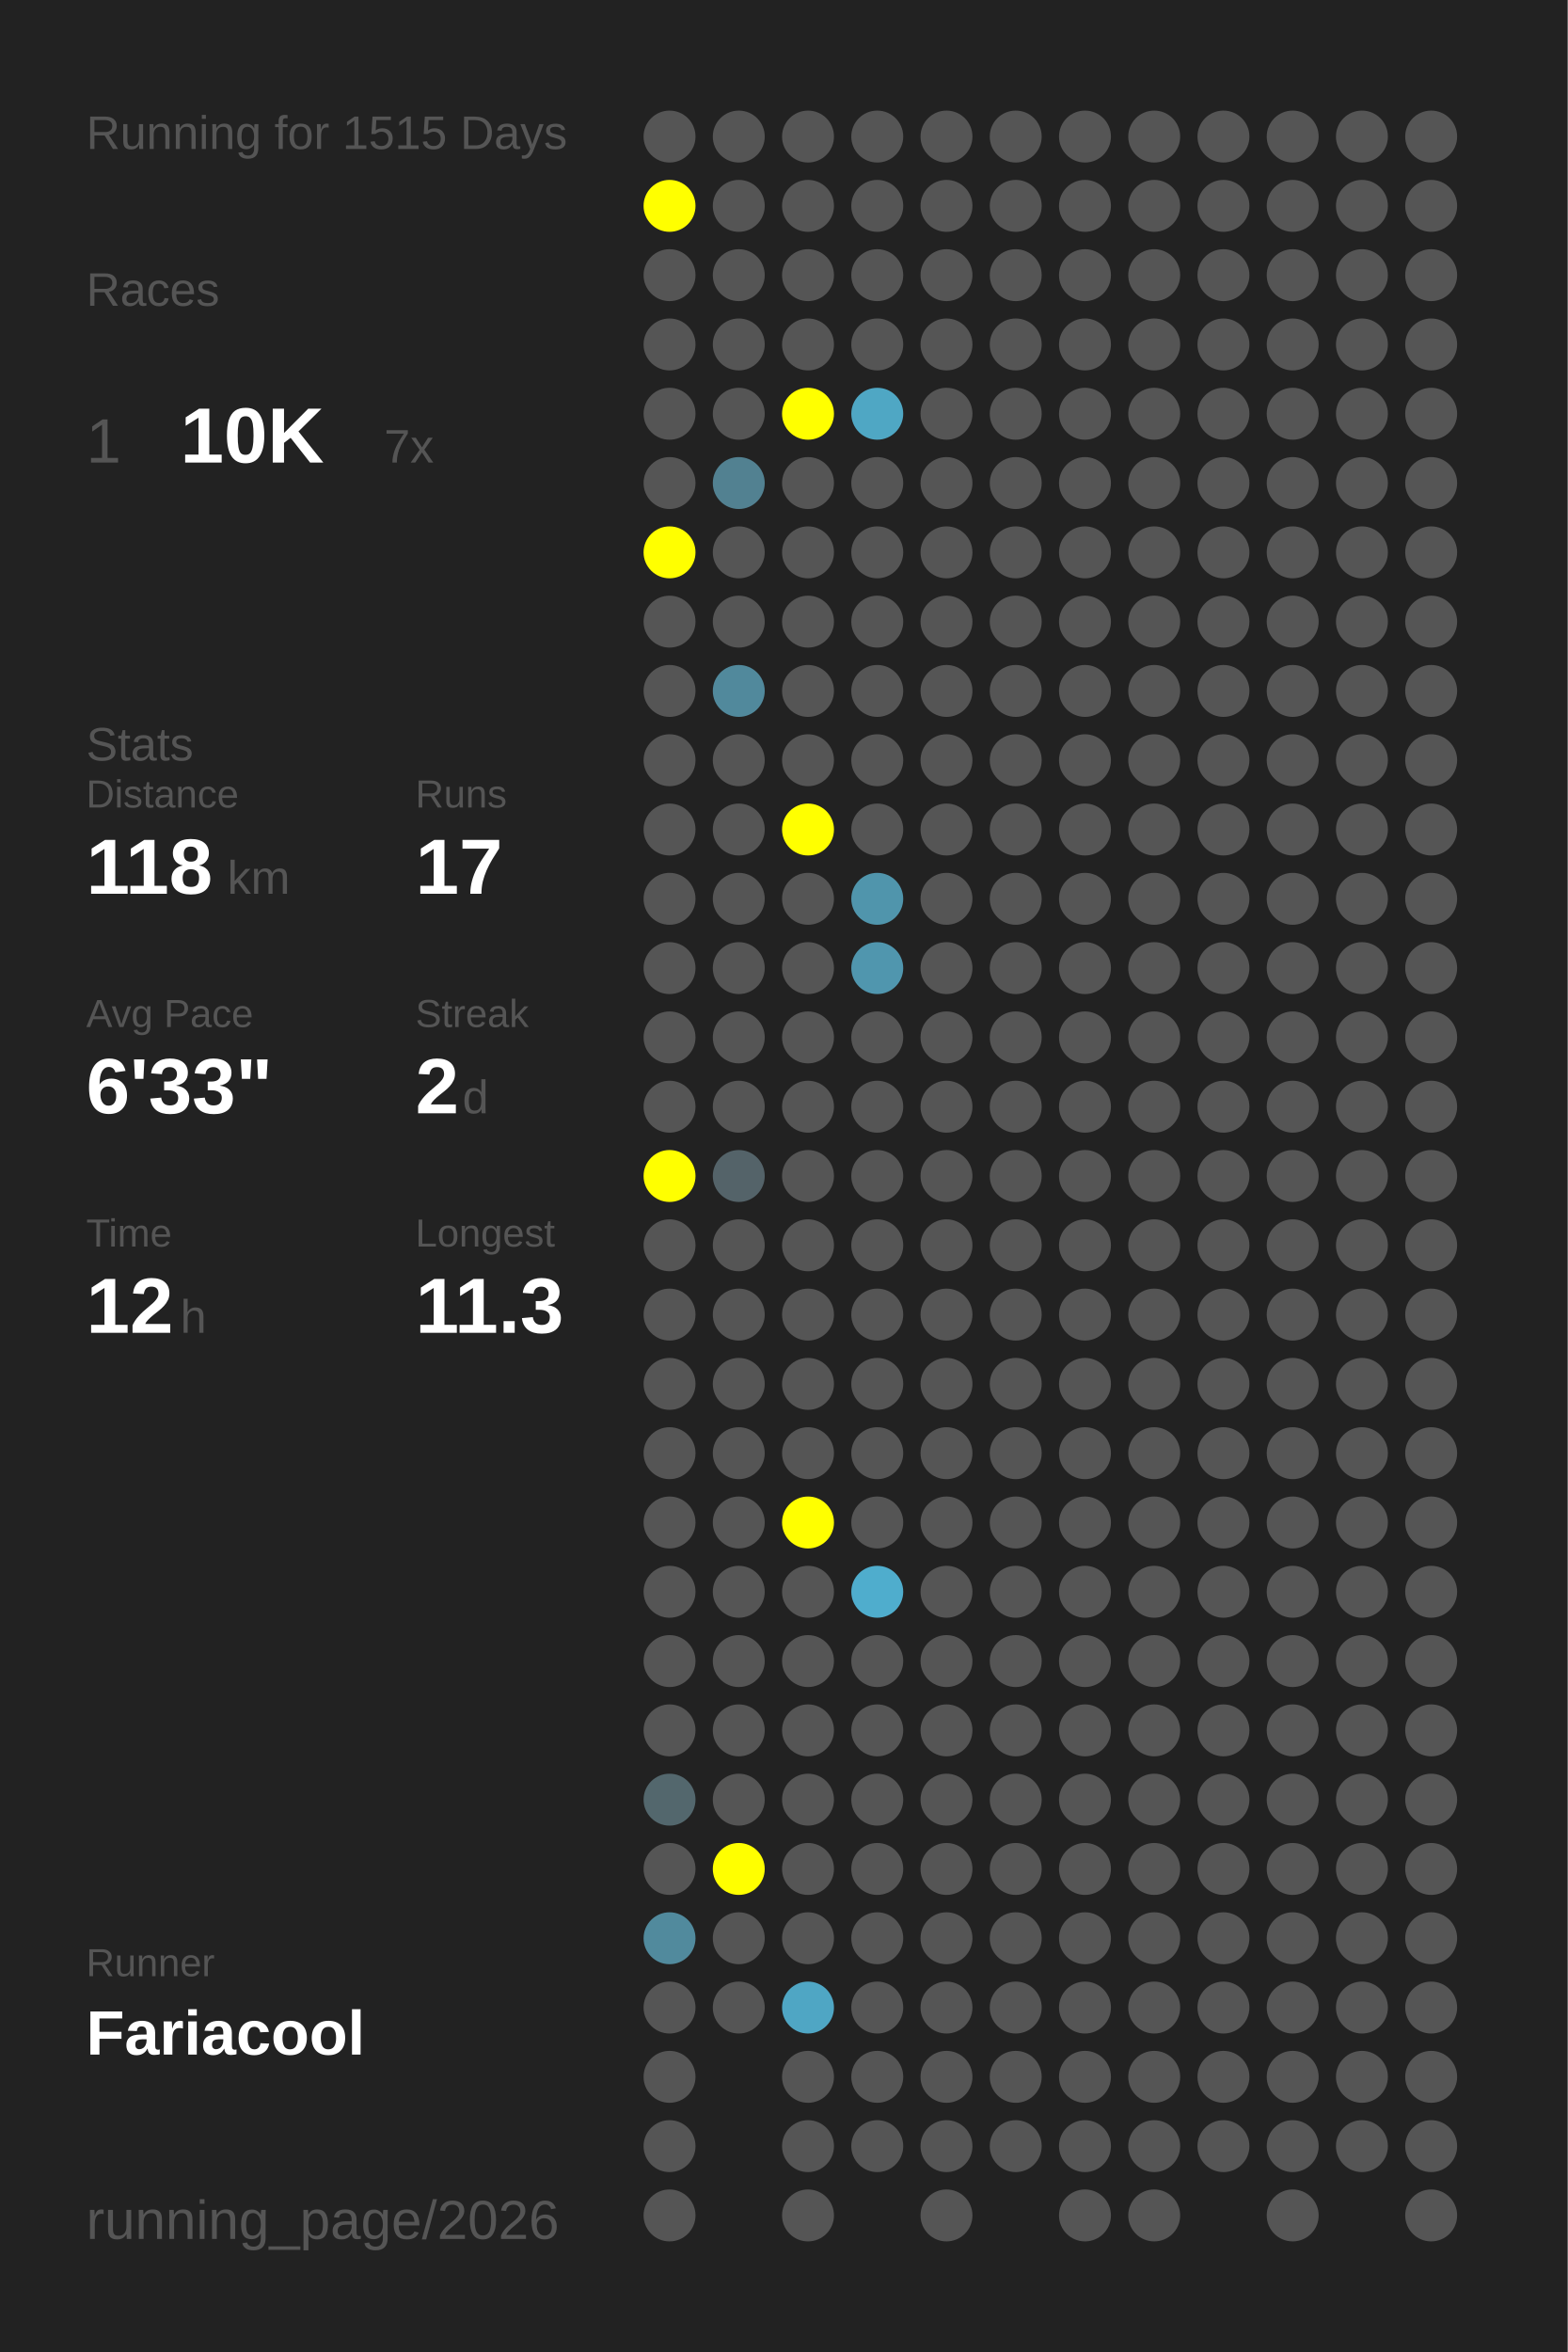
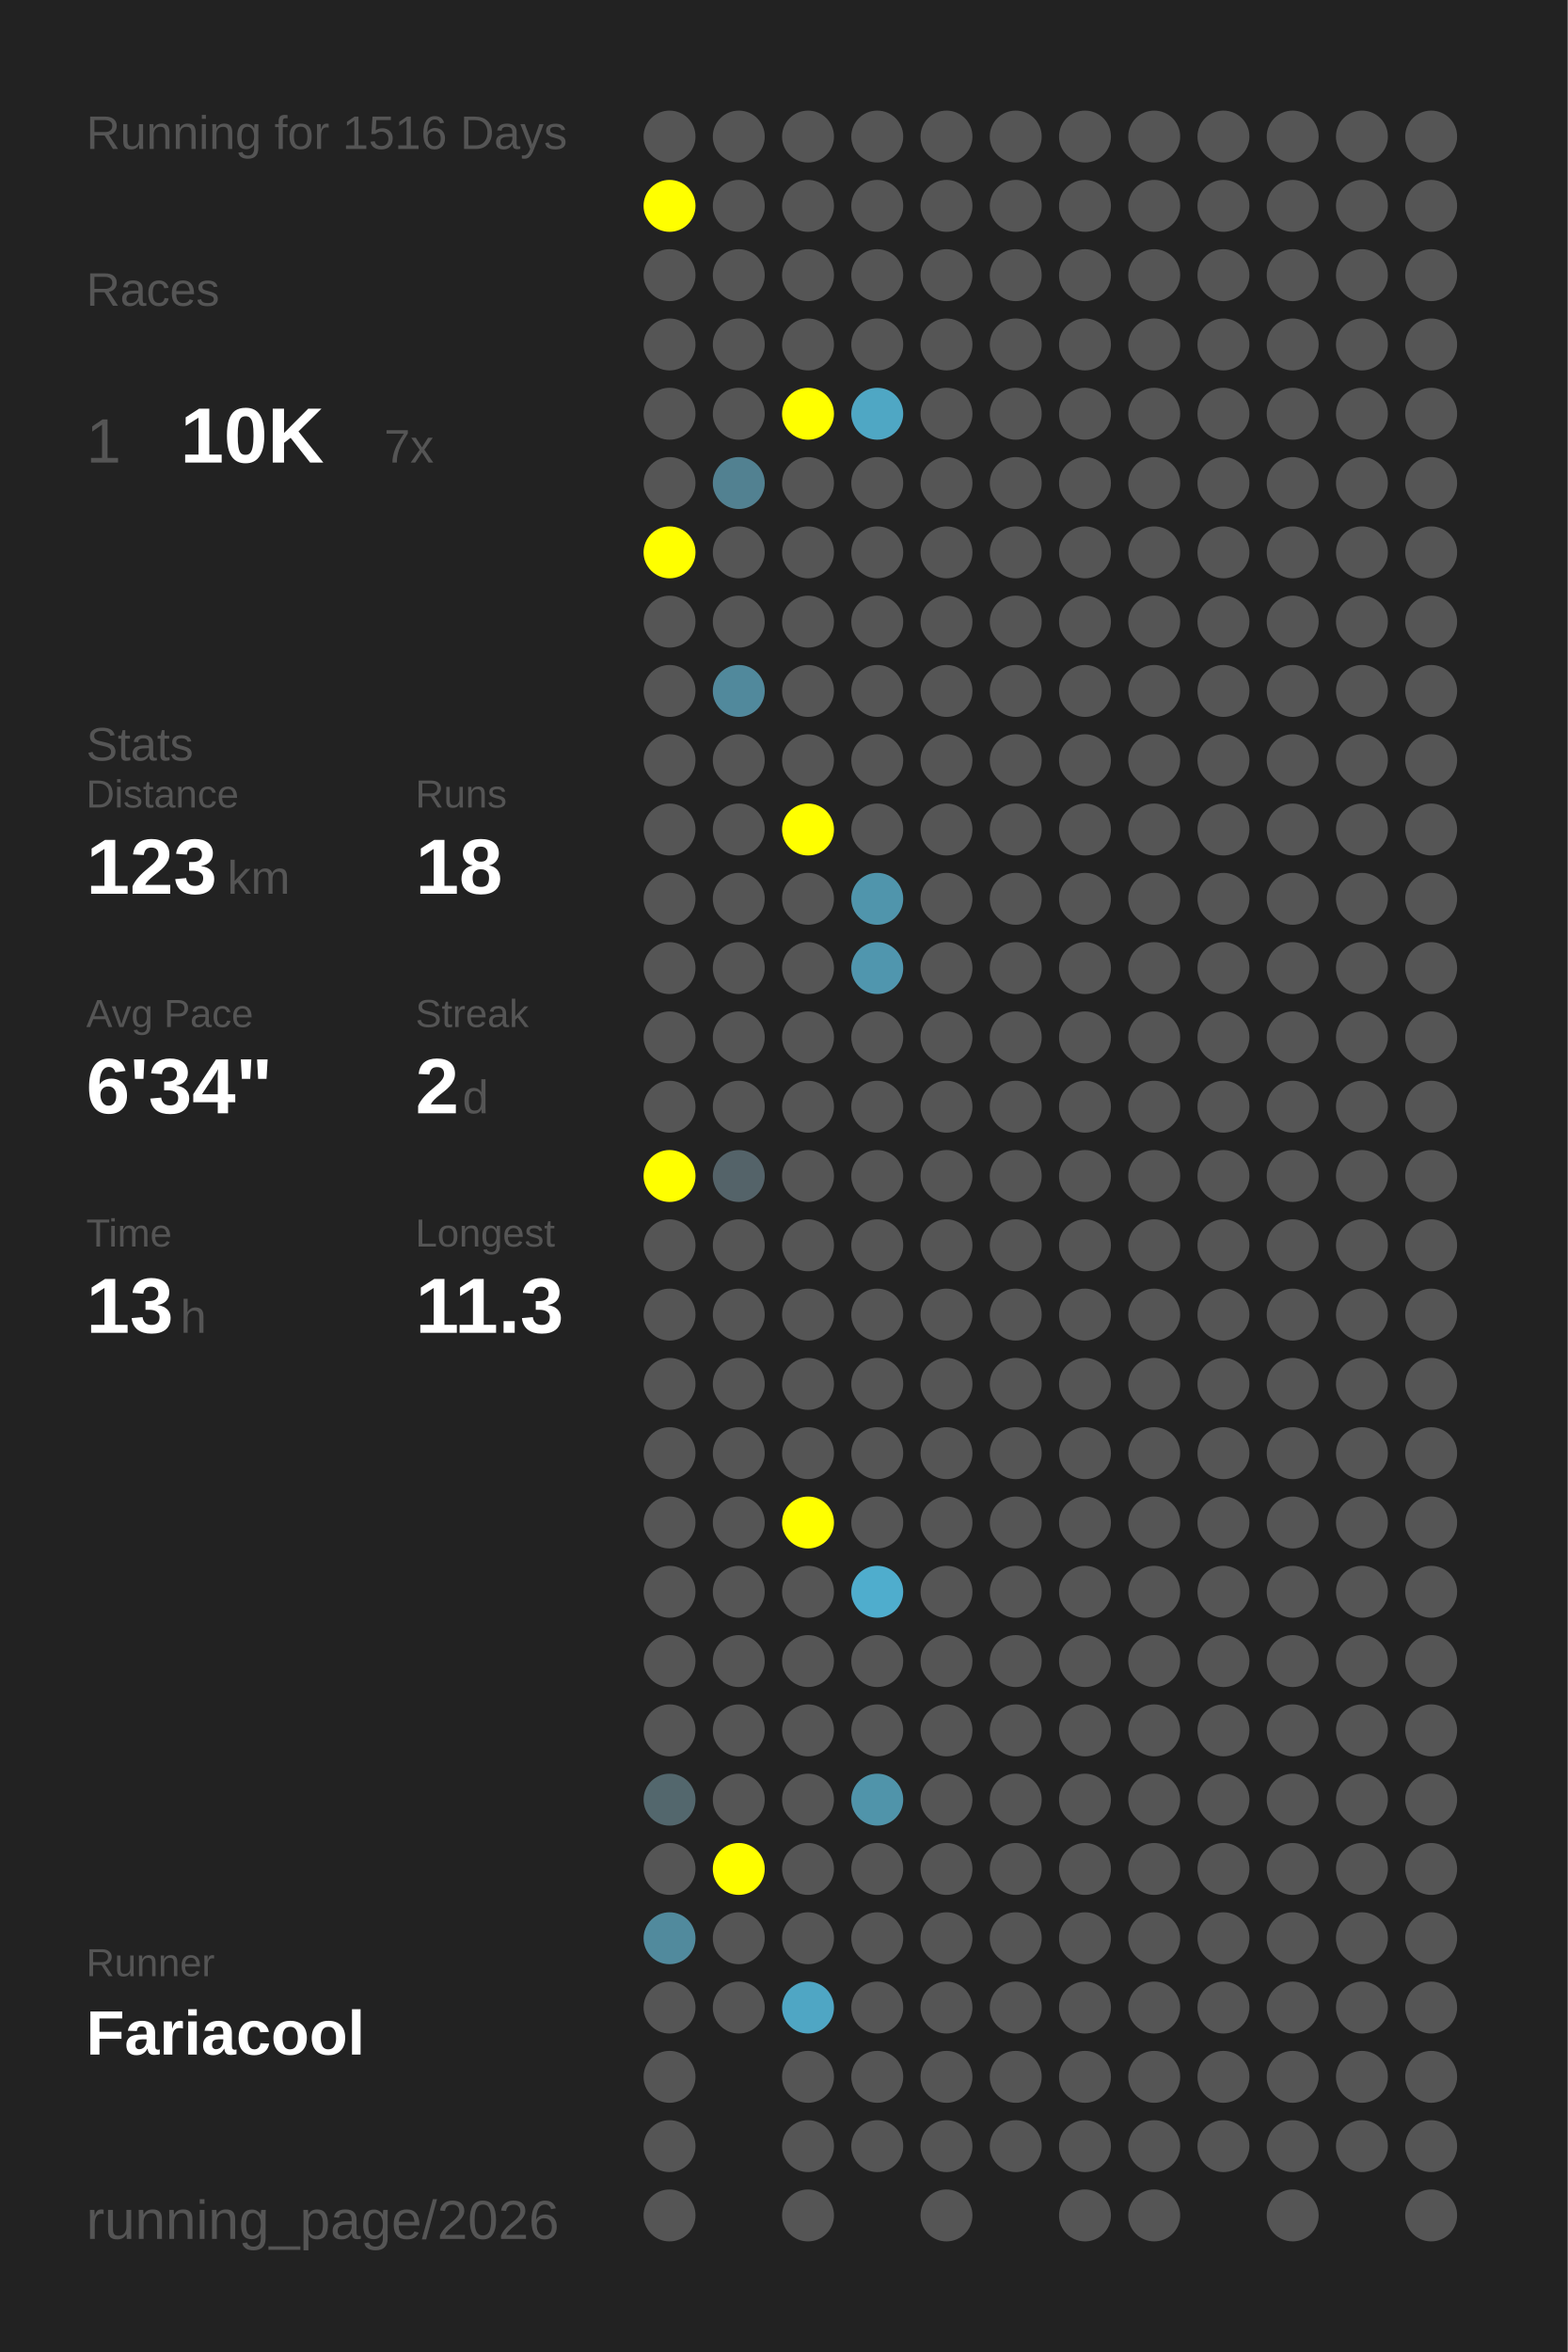
<svg xmlns="http://www.w3.org/2000/svg" baseProfile="full" height="300mm" version="1.1" viewBox="0,0,200,300" width="200mm">
  <defs />
  <rect fill="#222222" height="300" width="200" x="0" y="0" />
-   <text fill="#555555" style="font-size:6px; font-family:Arial;" x="11" y="19">Running for 1515 Days</text>
+   <text fill="#555555" style="font-size:6px; font-family:Arial;" x="11" y="19">Running for 1516 Days</text>
  <text fill="#555555" style="font-size:6px; font-family:Arial;" x="11" y="39">Races</text>
  <text fill="#555555" style="font-size:8px; font-family:Arial;" x="11" y="59">1</text>
  <text fill="#FFFFFF" style="font-size:10px; font-family:Arial; font-weight:bold;" x="23" y="59">10K</text>
  <text fill="#555555" style="font-size:6px; font-family:Arial;" x="49" y="59">7x</text>
  <text fill="#555555" style="font-size:6px; font-family:Arial;" x="11" y="97">Stats</text>
  <text fill="#555555" style="font-size:5px; font-family:Arial;" x="11" y="103">Distance</text>
-   <text fill="#FFFFFF" style="font-size:10px; font-family:Arial; font-weight:bold;" x="11" y="114">118</text>
+   <text fill="#FFFFFF" style="font-size:10px; font-family:Arial; font-weight:bold;" x="11" y="114">123</text>
  <text fill="#555555" style="font-size:6px; font-family:Arial;" x="29" y="114">km</text>
  <text fill="#555555" style="font-size:5px; font-family:Arial;" x="53" y="103">Runs</text>
-   <text fill="#FFFFFF" style="font-size:10px; font-family:Arial; font-weight:bold;" x="53" y="114">17</text>
+   <text fill="#FFFFFF" style="font-size:10px; font-family:Arial; font-weight:bold;" x="53" y="114">18</text>
  <text fill="#555555" style="font-size:5px; font-family:Arial;" x="11" y="131">Avg Pace</text>
-   <text fill="#FFFFFF" style="font-size:10px; font-family:Arial; font-weight:bold;" x="11" y="142">6'33"</text>
+   <text fill="#FFFFFF" style="font-size:10px; font-family:Arial; font-weight:bold;" x="11" y="142">6'34"</text>
  <text fill="#555555" style="font-size:5px; font-family:Arial;" x="53" y="131">Streak</text>
  <text fill="#FFFFFF" style="font-size:10px; font-family:Arial; font-weight:bold;" x="53" y="142">2</text>
  <text fill="#555555" style="font-size:6px; font-family:Arial;" x="59" y="142">d</text>
  <text fill="#555555" style="font-size:5px; font-family:Arial;" x="11" y="159">Time</text>
-   <text fill="#FFFFFF" style="font-size:10px; font-family:Arial; font-weight:bold;" x="11" y="170">12</text>
+   <text fill="#FFFFFF" style="font-size:10px; font-family:Arial; font-weight:bold;" x="11" y="170">13</text>
  <text fill="#555555" style="font-size:6px; font-family:Arial;" x="23" y="170">h</text>
  <text fill="#555555" style="font-size:5px; font-family:Arial;" x="53" y="159">Longest</text>
  <text fill="#FFFFFF" style="font-size:10px; font-family:Arial; font-weight:bold;" x="53" y="170">11.3</text>
  <text fill="#555555" style="font-size:5px; font-family:Arial;" x="11" y="252.065">Runner</text>
  <text fill="#FFFFFF" style="font-size:8px; font-family:Arial; font-weight:bold;" x="11" y="262.065">Fariacool</text>
  <text fill="#555555" style="font-size:7px; font-family:Arial;" x="11" y="285.581">running_page/2026</text>
  <circle cx="85.417" cy="17.419" fill="#555555" r="3.312" />
  <circle cx="85.417" cy="26.258" fill="#FFFF00" r="3.312" />
  <circle cx="85.417" cy="35.097" fill="#555555" r="3.312" />
  <circle cx="85.417" cy="43.935" fill="#555555" r="3.312" />
  <circle cx="85.417" cy="52.774" fill="#555555" r="3.312" />
  <circle cx="85.417" cy="61.613" fill="#555555" r="3.312" />
  <circle cx="85.417" cy="70.452" fill="#FFFF00" r="3.312" />
  <circle cx="85.417" cy="79.29" fill="#555555" r="3.312" />
  <circle cx="85.417" cy="88.129" fill="#555555" r="3.312" />
  <circle cx="85.417" cy="96.968" fill="#555555" r="3.312" />
  <circle cx="85.417" cy="105.806" fill="#555555" r="3.312" />
  <circle cx="85.417" cy="114.645" fill="#555555" r="3.312" />
  <circle cx="85.417" cy="123.484" fill="#555555" r="3.312" />
  <circle cx="85.417" cy="132.323" fill="#555555" r="3.312" />
  <circle cx="85.417" cy="141.161" fill="#555555" r="3.312" />
  <circle cx="85.417" cy="150" fill="#FFFF00" r="3.312" />
  <circle cx="85.417" cy="158.839" fill="#555555" r="3.312" />
  <circle cx="85.417" cy="167.677" fill="#555555" r="3.312" />
  <circle cx="85.417" cy="176.516" fill="#555555" r="3.312" />
  <circle cx="85.417" cy="185.355" fill="#555555" r="3.312" />
  <circle cx="85.417" cy="194.194" fill="#555555" r="3.312" />
  <circle cx="85.417" cy="203.032" fill="#555555" r="3.312" />
  <circle cx="85.417" cy="211.871" fill="#555555" r="3.312" />
  <circle cx="85.417" cy="220.71" fill="#555555" r="3.312" />
  <circle cx="85.417" cy="229.548" fill="#53676d" r="3.312" />
  <circle cx="85.417" cy="238.387" fill="#555555" r="3.312" />
  <circle cx="85.417" cy="247.226" fill="#518a9d" r="3.312" />
  <circle cx="85.417" cy="256.065" fill="#555555" r="3.312" />
  <circle cx="85.417" cy="264.903" fill="#555555" r="3.312" />
  <circle cx="85.417" cy="273.742" fill="#555555" r="3.312" />
  <circle cx="85.417" cy="282.581" fill="#555555" r="3.312" />
  <circle cx="94.25" cy="17.419" fill="#555555" r="3.312" />
  <circle cx="94.25" cy="26.258" fill="#555555" r="3.312" />
  <circle cx="94.25" cy="35.097" fill="#555555" r="3.312" />
  <circle cx="94.25" cy="43.935" fill="#555555" r="3.312" />
  <circle cx="94.25" cy="52.774" fill="#555555" r="3.312" />
  <circle cx="94.25" cy="61.613" fill="#528191" r="3.312" />
  <circle cx="94.25" cy="70.452" fill="#555555" r="3.312" />
  <circle cx="94.25" cy="79.29" fill="#555555" r="3.312" />
  <circle cx="94.25" cy="88.129" fill="#51899c" r="3.312" />
  <circle cx="94.25" cy="96.968" fill="#555555" r="3.312" />
  <circle cx="94.25" cy="105.806" fill="#555555" r="3.312" />
  <circle cx="94.25" cy="114.645" fill="#555555" r="3.312" />
  <circle cx="94.25" cy="123.484" fill="#555555" r="3.312" />
  <circle cx="94.25" cy="132.323" fill="#555555" r="3.312" />
  <circle cx="94.25" cy="141.161" fill="#555555" r="3.312" />
  <circle cx="94.25" cy="150" fill="#546369" r="3.312" />
  <circle cx="94.25" cy="158.839" fill="#555555" r="3.312" />
  <circle cx="94.25" cy="167.677" fill="#555555" r="3.312" />
  <circle cx="94.25" cy="176.516" fill="#555555" r="3.312" />
  <circle cx="94.25" cy="185.355" fill="#555555" r="3.312" />
  <circle cx="94.25" cy="194.194" fill="#555555" r="3.312" />
  <circle cx="94.25" cy="203.032" fill="#555555" r="3.312" />
  <circle cx="94.25" cy="211.871" fill="#555555" r="3.312" />
  <circle cx="94.25" cy="220.71" fill="#555555" r="3.312" />
  <circle cx="94.25" cy="229.548" fill="#555555" r="3.312" />
  <circle cx="94.25" cy="238.387" fill="#FFFF00" r="3.312" />
  <circle cx="94.25" cy="247.226" fill="#555555" r="3.312" />
  <circle cx="94.25" cy="256.065" fill="#555555" r="3.312" />
  <circle cx="103.083" cy="17.419" fill="#555555" r="3.312" />
  <circle cx="103.083" cy="26.258" fill="#555555" r="3.312" />
  <circle cx="103.083" cy="35.097" fill="#555555" r="3.312" />
  <circle cx="103.083" cy="43.935" fill="#555555" r="3.312" />
  <circle cx="103.083" cy="52.774" fill="#FFFF00" r="3.312" />
  <circle cx="103.083" cy="61.613" fill="#555555" r="3.312" />
  <circle cx="103.083" cy="70.452" fill="#555555" r="3.312" />
  <circle cx="103.083" cy="79.29" fill="#555555" r="3.312" />
  <circle cx="103.083" cy="88.129" fill="#555555" r="3.312" />
  <circle cx="103.083" cy="96.968" fill="#555555" r="3.312" />
  <circle cx="103.083" cy="105.806" fill="#FFFF00" r="3.312" />
  <circle cx="103.083" cy="114.645" fill="#555555" r="3.312" />
  <circle cx="103.083" cy="123.484" fill="#555555" r="3.312" />
  <circle cx="103.083" cy="132.323" fill="#555555" r="3.312" />
  <circle cx="103.083" cy="141.161" fill="#555555" r="3.312" />
  <circle cx="103.083" cy="150" fill="#555555" r="3.312" />
  <circle cx="103.083" cy="158.839" fill="#555555" r="3.312" />
  <circle cx="103.083" cy="167.677" fill="#555555" r="3.312" />
  <circle cx="103.083" cy="176.516" fill="#555555" r="3.312" />
  <circle cx="103.083" cy="185.355" fill="#555555" r="3.312" />
  <circle cx="103.083" cy="194.194" fill="#FFFF00" r="3.312" />
  <circle cx="103.083" cy="203.032" fill="#555555" r="3.312" />
  <circle cx="103.083" cy="211.871" fill="#555555" r="3.312" />
  <circle cx="103.083" cy="220.71" fill="#555555" r="3.312" />
  <circle cx="103.083" cy="229.548" fill="#555555" r="3.312" />
  <circle cx="103.083" cy="238.387" fill="#555555" r="3.312" />
  <circle cx="103.083" cy="247.226" fill="#555555" r="3.312" />
  <circle cx="103.083" cy="256.065" fill="#4fa6c4" r="3.312" />
  <circle cx="103.083" cy="264.903" fill="#555555" r="3.312" />
  <circle cx="103.083" cy="273.742" fill="#555555" r="3.312" />
  <circle cx="103.083" cy="282.581" fill="#555555" r="3.312" />
  <circle cx="111.917" cy="17.419" fill="#555555" r="3.312" />
  <circle cx="111.917" cy="26.258" fill="#555555" r="3.312" />
  <circle cx="111.917" cy="35.097" fill="#555555" r="3.312" />
  <circle cx="111.917" cy="43.935" fill="#555555" r="3.312" />
  <circle cx="111.917" cy="52.774" fill="#4fa7c4" r="3.312" />
  <circle cx="111.917" cy="61.613" fill="#555555" r="3.312" />
  <circle cx="111.917" cy="70.452" fill="#555555" r="3.312" />
  <circle cx="111.917" cy="79.29" fill="#555555" r="3.312" />
  <circle cx="111.917" cy="88.129" fill="#555555" r="3.312" />
  <circle cx="111.917" cy="96.968" fill="#555555" r="3.312" />
  <circle cx="111.917" cy="105.806" fill="#555555" r="3.312" />
  <circle cx="111.917" cy="114.645" fill="#5095ac" r="3.312" />
  <circle cx="111.917" cy="123.484" fill="#5096ae" r="3.312" />
  <circle cx="111.917" cy="132.323" fill="#555555" r="3.312" />
  <circle cx="111.917" cy="141.161" fill="#555555" r="3.312" />
  <circle cx="111.917" cy="150" fill="#555555" r="3.312" />
  <circle cx="111.917" cy="158.839" fill="#555555" r="3.312" />
  <circle cx="111.917" cy="167.677" fill="#555555" r="3.312" />
  <circle cx="111.917" cy="176.516" fill="#555555" r="3.312" />
  <circle cx="111.917" cy="185.355" fill="#555555" r="3.312" />
  <circle cx="111.917" cy="194.194" fill="#555555" r="3.312" />
  <circle cx="111.917" cy="203.032" fill="#4fadcd" r="3.312" />
  <circle cx="111.917" cy="211.871" fill="#555555" r="3.312" />
  <circle cx="111.917" cy="220.71" fill="#555555" r="3.312" />
-   <circle cx="111.917" cy="229.548" fill="#555555" r="3.312" />
+   <circle cx="111.917" cy="229.548" fill="#5094aa" r="3.312" />
  <circle cx="111.917" cy="238.387" fill="#555555" r="3.312" />
  <circle cx="111.917" cy="247.226" fill="#555555" r="3.312" />
  <circle cx="111.917" cy="256.065" fill="#555555" r="3.312" />
  <circle cx="111.917" cy="264.903" fill="#555555" r="3.312" />
  <circle cx="111.917" cy="273.742" fill="#555555" r="3.312" />
  <circle cx="120.75" cy="17.419" fill="#555555" r="3.312" />
  <circle cx="120.75" cy="26.258" fill="#555555" r="3.312" />
  <circle cx="120.75" cy="35.097" fill="#555555" r="3.312" />
  <circle cx="120.75" cy="43.935" fill="#555555" r="3.312" />
  <circle cx="120.75" cy="52.774" fill="#555555" r="3.312" />
  <circle cx="120.75" cy="61.613" fill="#555555" r="3.312" />
  <circle cx="120.75" cy="70.452" fill="#555555" r="3.312" />
  <circle cx="120.75" cy="79.29" fill="#555555" r="3.312" />
  <circle cx="120.75" cy="88.129" fill="#555555" r="3.312" />
  <circle cx="120.75" cy="96.968" fill="#555555" r="3.312" />
  <circle cx="120.75" cy="105.806" fill="#555555" r="3.312" />
  <circle cx="120.75" cy="114.645" fill="#555555" r="3.312" />
  <circle cx="120.75" cy="123.484" fill="#555555" r="3.312" />
  <circle cx="120.75" cy="132.323" fill="#555555" r="3.312" />
  <circle cx="120.75" cy="141.161" fill="#555555" r="3.312" />
  <circle cx="120.75" cy="150" fill="#555555" r="3.312" />
  <circle cx="120.75" cy="158.839" fill="#555555" r="3.312" />
  <circle cx="120.75" cy="167.677" fill="#555555" r="3.312" />
  <circle cx="120.75" cy="176.516" fill="#555555" r="3.312" />
  <circle cx="120.75" cy="185.355" fill="#555555" r="3.312" />
  <circle cx="120.75" cy="194.194" fill="#555555" r="3.312" />
  <circle cx="120.75" cy="203.032" fill="#555555" r="3.312" />
  <circle cx="120.75" cy="211.871" fill="#555555" r="3.312" />
  <circle cx="120.75" cy="220.71" fill="#555555" r="3.312" />
  <circle cx="120.75" cy="229.548" fill="#555555" r="3.312" />
  <circle cx="120.75" cy="238.387" fill="#555555" r="3.312" />
  <circle cx="120.75" cy="247.226" fill="#555555" r="3.312" />
  <circle cx="120.75" cy="256.065" fill="#555555" r="3.312" />
  <circle cx="120.75" cy="264.903" fill="#555555" r="3.312" />
  <circle cx="120.75" cy="273.742" fill="#555555" r="3.312" />
  <circle cx="120.75" cy="282.581" fill="#555555" r="3.312" />
  <circle cx="129.583" cy="17.419" fill="#555555" r="3.312" />
  <circle cx="129.583" cy="26.258" fill="#555555" r="3.312" />
  <circle cx="129.583" cy="35.097" fill="#555555" r="3.312" />
  <circle cx="129.583" cy="43.935" fill="#555555" r="3.312" />
  <circle cx="129.583" cy="52.774" fill="#555555" r="3.312" />
  <circle cx="129.583" cy="61.613" fill="#555555" r="3.312" />
  <circle cx="129.583" cy="70.452" fill="#555555" r="3.312" />
  <circle cx="129.583" cy="79.29" fill="#555555" r="3.312" />
  <circle cx="129.583" cy="88.129" fill="#555555" r="3.312" />
  <circle cx="129.583" cy="96.968" fill="#555555" r="3.312" />
  <circle cx="129.583" cy="105.806" fill="#555555" r="3.312" />
  <circle cx="129.583" cy="114.645" fill="#555555" r="3.312" />
  <circle cx="129.583" cy="123.484" fill="#555555" r="3.312" />
  <circle cx="129.583" cy="132.323" fill="#555555" r="3.312" />
  <circle cx="129.583" cy="141.161" fill="#555555" r="3.312" />
  <circle cx="129.583" cy="150" fill="#555555" r="3.312" />
  <circle cx="129.583" cy="158.839" fill="#555555" r="3.312" />
  <circle cx="129.583" cy="167.677" fill="#555555" r="3.312" />
  <circle cx="129.583" cy="176.516" fill="#555555" r="3.312" />
  <circle cx="129.583" cy="185.355" fill="#555555" r="3.312" />
  <circle cx="129.583" cy="194.194" fill="#555555" r="3.312" />
  <circle cx="129.583" cy="203.032" fill="#555555" r="3.312" />
  <circle cx="129.583" cy="211.871" fill="#555555" r="3.312" />
  <circle cx="129.583" cy="220.71" fill="#555555" r="3.312" />
  <circle cx="129.583" cy="229.548" fill="#555555" r="3.312" />
  <circle cx="129.583" cy="238.387" fill="#555555" r="3.312" />
  <circle cx="129.583" cy="247.226" fill="#555555" r="3.312" />
  <circle cx="129.583" cy="256.065" fill="#555555" r="3.312" />
  <circle cx="129.583" cy="264.903" fill="#555555" r="3.312" />
  <circle cx="129.583" cy="273.742" fill="#555555" r="3.312" />
  <circle cx="138.417" cy="17.419" fill="#555555" r="3.312" />
  <circle cx="138.417" cy="26.258" fill="#555555" r="3.312" />
  <circle cx="138.417" cy="35.097" fill="#555555" r="3.312" />
  <circle cx="138.417" cy="43.935" fill="#555555" r="3.312" />
  <circle cx="138.417" cy="52.774" fill="#555555" r="3.312" />
  <circle cx="138.417" cy="61.613" fill="#555555" r="3.312" />
  <circle cx="138.417" cy="70.452" fill="#555555" r="3.312" />
  <circle cx="138.417" cy="79.29" fill="#555555" r="3.312" />
  <circle cx="138.417" cy="88.129" fill="#555555" r="3.312" />
  <circle cx="138.417" cy="96.968" fill="#555555" r="3.312" />
  <circle cx="138.417" cy="105.806" fill="#555555" r="3.312" />
  <circle cx="138.417" cy="114.645" fill="#555555" r="3.312" />
  <circle cx="138.417" cy="123.484" fill="#555555" r="3.312" />
  <circle cx="138.417" cy="132.323" fill="#555555" r="3.312" />
  <circle cx="138.417" cy="141.161" fill="#555555" r="3.312" />
  <circle cx="138.417" cy="150" fill="#555555" r="3.312" />
  <circle cx="138.417" cy="158.839" fill="#555555" r="3.312" />
  <circle cx="138.417" cy="167.677" fill="#555555" r="3.312" />
  <circle cx="138.417" cy="176.516" fill="#555555" r="3.312" />
  <circle cx="138.417" cy="185.355" fill="#555555" r="3.312" />
  <circle cx="138.417" cy="194.194" fill="#555555" r="3.312" />
  <circle cx="138.417" cy="203.032" fill="#555555" r="3.312" />
  <circle cx="138.417" cy="211.871" fill="#555555" r="3.312" />
  <circle cx="138.417" cy="220.71" fill="#555555" r="3.312" />
  <circle cx="138.417" cy="229.548" fill="#555555" r="3.312" />
  <circle cx="138.417" cy="238.387" fill="#555555" r="3.312" />
  <circle cx="138.417" cy="247.226" fill="#555555" r="3.312" />
  <circle cx="138.417" cy="256.065" fill="#555555" r="3.312" />
  <circle cx="138.417" cy="264.903" fill="#555555" r="3.312" />
  <circle cx="138.417" cy="273.742" fill="#555555" r="3.312" />
  <circle cx="138.417" cy="282.581" fill="#555555" r="3.312" />
  <circle cx="147.25" cy="17.419" fill="#555555" r="3.312" />
  <circle cx="147.25" cy="26.258" fill="#555555" r="3.312" />
  <circle cx="147.25" cy="35.097" fill="#555555" r="3.312" />
  <circle cx="147.25" cy="43.935" fill="#555555" r="3.312" />
  <circle cx="147.25" cy="52.774" fill="#555555" r="3.312" />
  <circle cx="147.25" cy="61.613" fill="#555555" r="3.312" />
  <circle cx="147.25" cy="70.452" fill="#555555" r="3.312" />
  <circle cx="147.25" cy="79.29" fill="#555555" r="3.312" />
  <circle cx="147.25" cy="88.129" fill="#555555" r="3.312" />
  <circle cx="147.25" cy="96.968" fill="#555555" r="3.312" />
  <circle cx="147.25" cy="105.806" fill="#555555" r="3.312" />
  <circle cx="147.25" cy="114.645" fill="#555555" r="3.312" />
  <circle cx="147.25" cy="123.484" fill="#555555" r="3.312" />
  <circle cx="147.25" cy="132.323" fill="#555555" r="3.312" />
  <circle cx="147.25" cy="141.161" fill="#555555" r="3.312" />
  <circle cx="147.25" cy="150" fill="#555555" r="3.312" />
  <circle cx="147.25" cy="158.839" fill="#555555" r="3.312" />
  <circle cx="147.25" cy="167.677" fill="#555555" r="3.312" />
  <circle cx="147.25" cy="176.516" fill="#555555" r="3.312" />
  <circle cx="147.25" cy="185.355" fill="#555555" r="3.312" />
  <circle cx="147.25" cy="194.194" fill="#555555" r="3.312" />
  <circle cx="147.25" cy="203.032" fill="#555555" r="3.312" />
  <circle cx="147.25" cy="211.871" fill="#555555" r="3.312" />
  <circle cx="147.25" cy="220.71" fill="#555555" r="3.312" />
  <circle cx="147.25" cy="229.548" fill="#555555" r="3.312" />
  <circle cx="147.25" cy="238.387" fill="#555555" r="3.312" />
  <circle cx="147.25" cy="247.226" fill="#555555" r="3.312" />
  <circle cx="147.25" cy="256.065" fill="#555555" r="3.312" />
  <circle cx="147.25" cy="264.903" fill="#555555" r="3.312" />
  <circle cx="147.25" cy="273.742" fill="#555555" r="3.312" />
  <circle cx="147.25" cy="282.581" fill="#555555" r="3.312" />
  <circle cx="156.083" cy="17.419" fill="#555555" r="3.312" />
  <circle cx="156.083" cy="26.258" fill="#555555" r="3.312" />
  <circle cx="156.083" cy="35.097" fill="#555555" r="3.312" />
  <circle cx="156.083" cy="43.935" fill="#555555" r="3.312" />
  <circle cx="156.083" cy="52.774" fill="#555555" r="3.312" />
  <circle cx="156.083" cy="61.613" fill="#555555" r="3.312" />
  <circle cx="156.083" cy="70.452" fill="#555555" r="3.312" />
  <circle cx="156.083" cy="79.29" fill="#555555" r="3.312" />
  <circle cx="156.083" cy="88.129" fill="#555555" r="3.312" />
  <circle cx="156.083" cy="96.968" fill="#555555" r="3.312" />
  <circle cx="156.083" cy="105.806" fill="#555555" r="3.312" />
  <circle cx="156.083" cy="114.645" fill="#555555" r="3.312" />
  <circle cx="156.083" cy="123.484" fill="#555555" r="3.312" />
  <circle cx="156.083" cy="132.323" fill="#555555" r="3.312" />
  <circle cx="156.083" cy="141.161" fill="#555555" r="3.312" />
  <circle cx="156.083" cy="150" fill="#555555" r="3.312" />
  <circle cx="156.083" cy="158.839" fill="#555555" r="3.312" />
  <circle cx="156.083" cy="167.677" fill="#555555" r="3.312" />
  <circle cx="156.083" cy="176.516" fill="#555555" r="3.312" />
  <circle cx="156.083" cy="185.355" fill="#555555" r="3.312" />
  <circle cx="156.083" cy="194.194" fill="#555555" r="3.312" />
  <circle cx="156.083" cy="203.032" fill="#555555" r="3.312" />
  <circle cx="156.083" cy="211.871" fill="#555555" r="3.312" />
  <circle cx="156.083" cy="220.71" fill="#555555" r="3.312" />
  <circle cx="156.083" cy="229.548" fill="#555555" r="3.312" />
  <circle cx="156.083" cy="238.387" fill="#555555" r="3.312" />
  <circle cx="156.083" cy="247.226" fill="#555555" r="3.312" />
  <circle cx="156.083" cy="256.065" fill="#555555" r="3.312" />
  <circle cx="156.083" cy="264.903" fill="#555555" r="3.312" />
  <circle cx="156.083" cy="273.742" fill="#555555" r="3.312" />
  <circle cx="164.917" cy="17.419" fill="#555555" r="3.312" />
  <circle cx="164.917" cy="26.258" fill="#555555" r="3.312" />
  <circle cx="164.917" cy="35.097" fill="#555555" r="3.312" />
  <circle cx="164.917" cy="43.935" fill="#555555" r="3.312" />
  <circle cx="164.917" cy="52.774" fill="#555555" r="3.312" />
  <circle cx="164.917" cy="61.613" fill="#555555" r="3.312" />
  <circle cx="164.917" cy="70.452" fill="#555555" r="3.312" />
  <circle cx="164.917" cy="79.29" fill="#555555" r="3.312" />
  <circle cx="164.917" cy="88.129" fill="#555555" r="3.312" />
  <circle cx="164.917" cy="96.968" fill="#555555" r="3.312" />
  <circle cx="164.917" cy="105.806" fill="#555555" r="3.312" />
  <circle cx="164.917" cy="114.645" fill="#555555" r="3.312" />
  <circle cx="164.917" cy="123.484" fill="#555555" r="3.312" />
  <circle cx="164.917" cy="132.323" fill="#555555" r="3.312" />
  <circle cx="164.917" cy="141.161" fill="#555555" r="3.312" />
  <circle cx="164.917" cy="150" fill="#555555" r="3.312" />
  <circle cx="164.917" cy="158.839" fill="#555555" r="3.312" />
  <circle cx="164.917" cy="167.677" fill="#555555" r="3.312" />
  <circle cx="164.917" cy="176.516" fill="#555555" r="3.312" />
  <circle cx="164.917" cy="185.355" fill="#555555" r="3.312" />
  <circle cx="164.917" cy="194.194" fill="#555555" r="3.312" />
  <circle cx="164.917" cy="203.032" fill="#555555" r="3.312" />
  <circle cx="164.917" cy="211.871" fill="#555555" r="3.312" />
  <circle cx="164.917" cy="220.71" fill="#555555" r="3.312" />
  <circle cx="164.917" cy="229.548" fill="#555555" r="3.312" />
  <circle cx="164.917" cy="238.387" fill="#555555" r="3.312" />
  <circle cx="164.917" cy="247.226" fill="#555555" r="3.312" />
  <circle cx="164.917" cy="256.065" fill="#555555" r="3.312" />
  <circle cx="164.917" cy="264.903" fill="#555555" r="3.312" />
  <circle cx="164.917" cy="273.742" fill="#555555" r="3.312" />
  <circle cx="164.917" cy="282.581" fill="#555555" r="3.312" />
  <circle cx="173.75" cy="17.419" fill="#555555" r="3.312" />
  <circle cx="173.75" cy="26.258" fill="#555555" r="3.312" />
  <circle cx="173.75" cy="35.097" fill="#555555" r="3.312" />
  <circle cx="173.75" cy="43.935" fill="#555555" r="3.312" />
  <circle cx="173.75" cy="52.774" fill="#555555" r="3.312" />
  <circle cx="173.75" cy="61.613" fill="#555555" r="3.312" />
  <circle cx="173.75" cy="70.452" fill="#555555" r="3.312" />
  <circle cx="173.75" cy="79.29" fill="#555555" r="3.312" />
  <circle cx="173.75" cy="88.129" fill="#555555" r="3.312" />
  <circle cx="173.75" cy="96.968" fill="#555555" r="3.312" />
  <circle cx="173.75" cy="105.806" fill="#555555" r="3.312" />
  <circle cx="173.75" cy="114.645" fill="#555555" r="3.312" />
  <circle cx="173.75" cy="123.484" fill="#555555" r="3.312" />
  <circle cx="173.75" cy="132.323" fill="#555555" r="3.312" />
  <circle cx="173.75" cy="141.161" fill="#555555" r="3.312" />
  <circle cx="173.75" cy="150" fill="#555555" r="3.312" />
  <circle cx="173.75" cy="158.839" fill="#555555" r="3.312" />
  <circle cx="173.75" cy="167.677" fill="#555555" r="3.312" />
  <circle cx="173.75" cy="176.516" fill="#555555" r="3.312" />
  <circle cx="173.75" cy="185.355" fill="#555555" r="3.312" />
  <circle cx="173.75" cy="194.194" fill="#555555" r="3.312" />
  <circle cx="173.75" cy="203.032" fill="#555555" r="3.312" />
  <circle cx="173.75" cy="211.871" fill="#555555" r="3.312" />
  <circle cx="173.75" cy="220.71" fill="#555555" r="3.312" />
  <circle cx="173.75" cy="229.548" fill="#555555" r="3.312" />
  <circle cx="173.75" cy="238.387" fill="#555555" r="3.312" />
  <circle cx="173.75" cy="247.226" fill="#555555" r="3.312" />
  <circle cx="173.75" cy="256.065" fill="#555555" r="3.312" />
  <circle cx="173.75" cy="264.903" fill="#555555" r="3.312" />
  <circle cx="173.75" cy="273.742" fill="#555555" r="3.312" />
  <circle cx="182.583" cy="17.419" fill="#555555" r="3.312" />
  <circle cx="182.583" cy="26.258" fill="#555555" r="3.312" />
  <circle cx="182.583" cy="35.097" fill="#555555" r="3.312" />
  <circle cx="182.583" cy="43.935" fill="#555555" r="3.312" />
  <circle cx="182.583" cy="52.774" fill="#555555" r="3.312" />
  <circle cx="182.583" cy="61.613" fill="#555555" r="3.312" />
  <circle cx="182.583" cy="70.452" fill="#555555" r="3.312" />
  <circle cx="182.583" cy="79.29" fill="#555555" r="3.312" />
  <circle cx="182.583" cy="88.129" fill="#555555" r="3.312" />
  <circle cx="182.583" cy="96.968" fill="#555555" r="3.312" />
  <circle cx="182.583" cy="105.806" fill="#555555" r="3.312" />
  <circle cx="182.583" cy="114.645" fill="#555555" r="3.312" />
  <circle cx="182.583" cy="123.484" fill="#555555" r="3.312" />
  <circle cx="182.583" cy="132.323" fill="#555555" r="3.312" />
  <circle cx="182.583" cy="141.161" fill="#555555" r="3.312" />
  <circle cx="182.583" cy="150" fill="#555555" r="3.312" />
  <circle cx="182.583" cy="158.839" fill="#555555" r="3.312" />
  <circle cx="182.583" cy="167.677" fill="#555555" r="3.312" />
  <circle cx="182.583" cy="176.516" fill="#555555" r="3.312" />
  <circle cx="182.583" cy="185.355" fill="#555555" r="3.312" />
  <circle cx="182.583" cy="194.194" fill="#555555" r="3.312" />
  <circle cx="182.583" cy="203.032" fill="#555555" r="3.312" />
  <circle cx="182.583" cy="211.871" fill="#555555" r="3.312" />
  <circle cx="182.583" cy="220.71" fill="#555555" r="3.312" />
  <circle cx="182.583" cy="229.548" fill="#555555" r="3.312" />
  <circle cx="182.583" cy="238.387" fill="#555555" r="3.312" />
  <circle cx="182.583" cy="247.226" fill="#555555" r="3.312" />
  <circle cx="182.583" cy="256.065" fill="#555555" r="3.312" />
  <circle cx="182.583" cy="264.903" fill="#555555" r="3.312" />
  <circle cx="182.583" cy="273.742" fill="#555555" r="3.312" />
  <circle cx="182.583" cy="282.581" fill="#555555" r="3.312" />
</svg>
